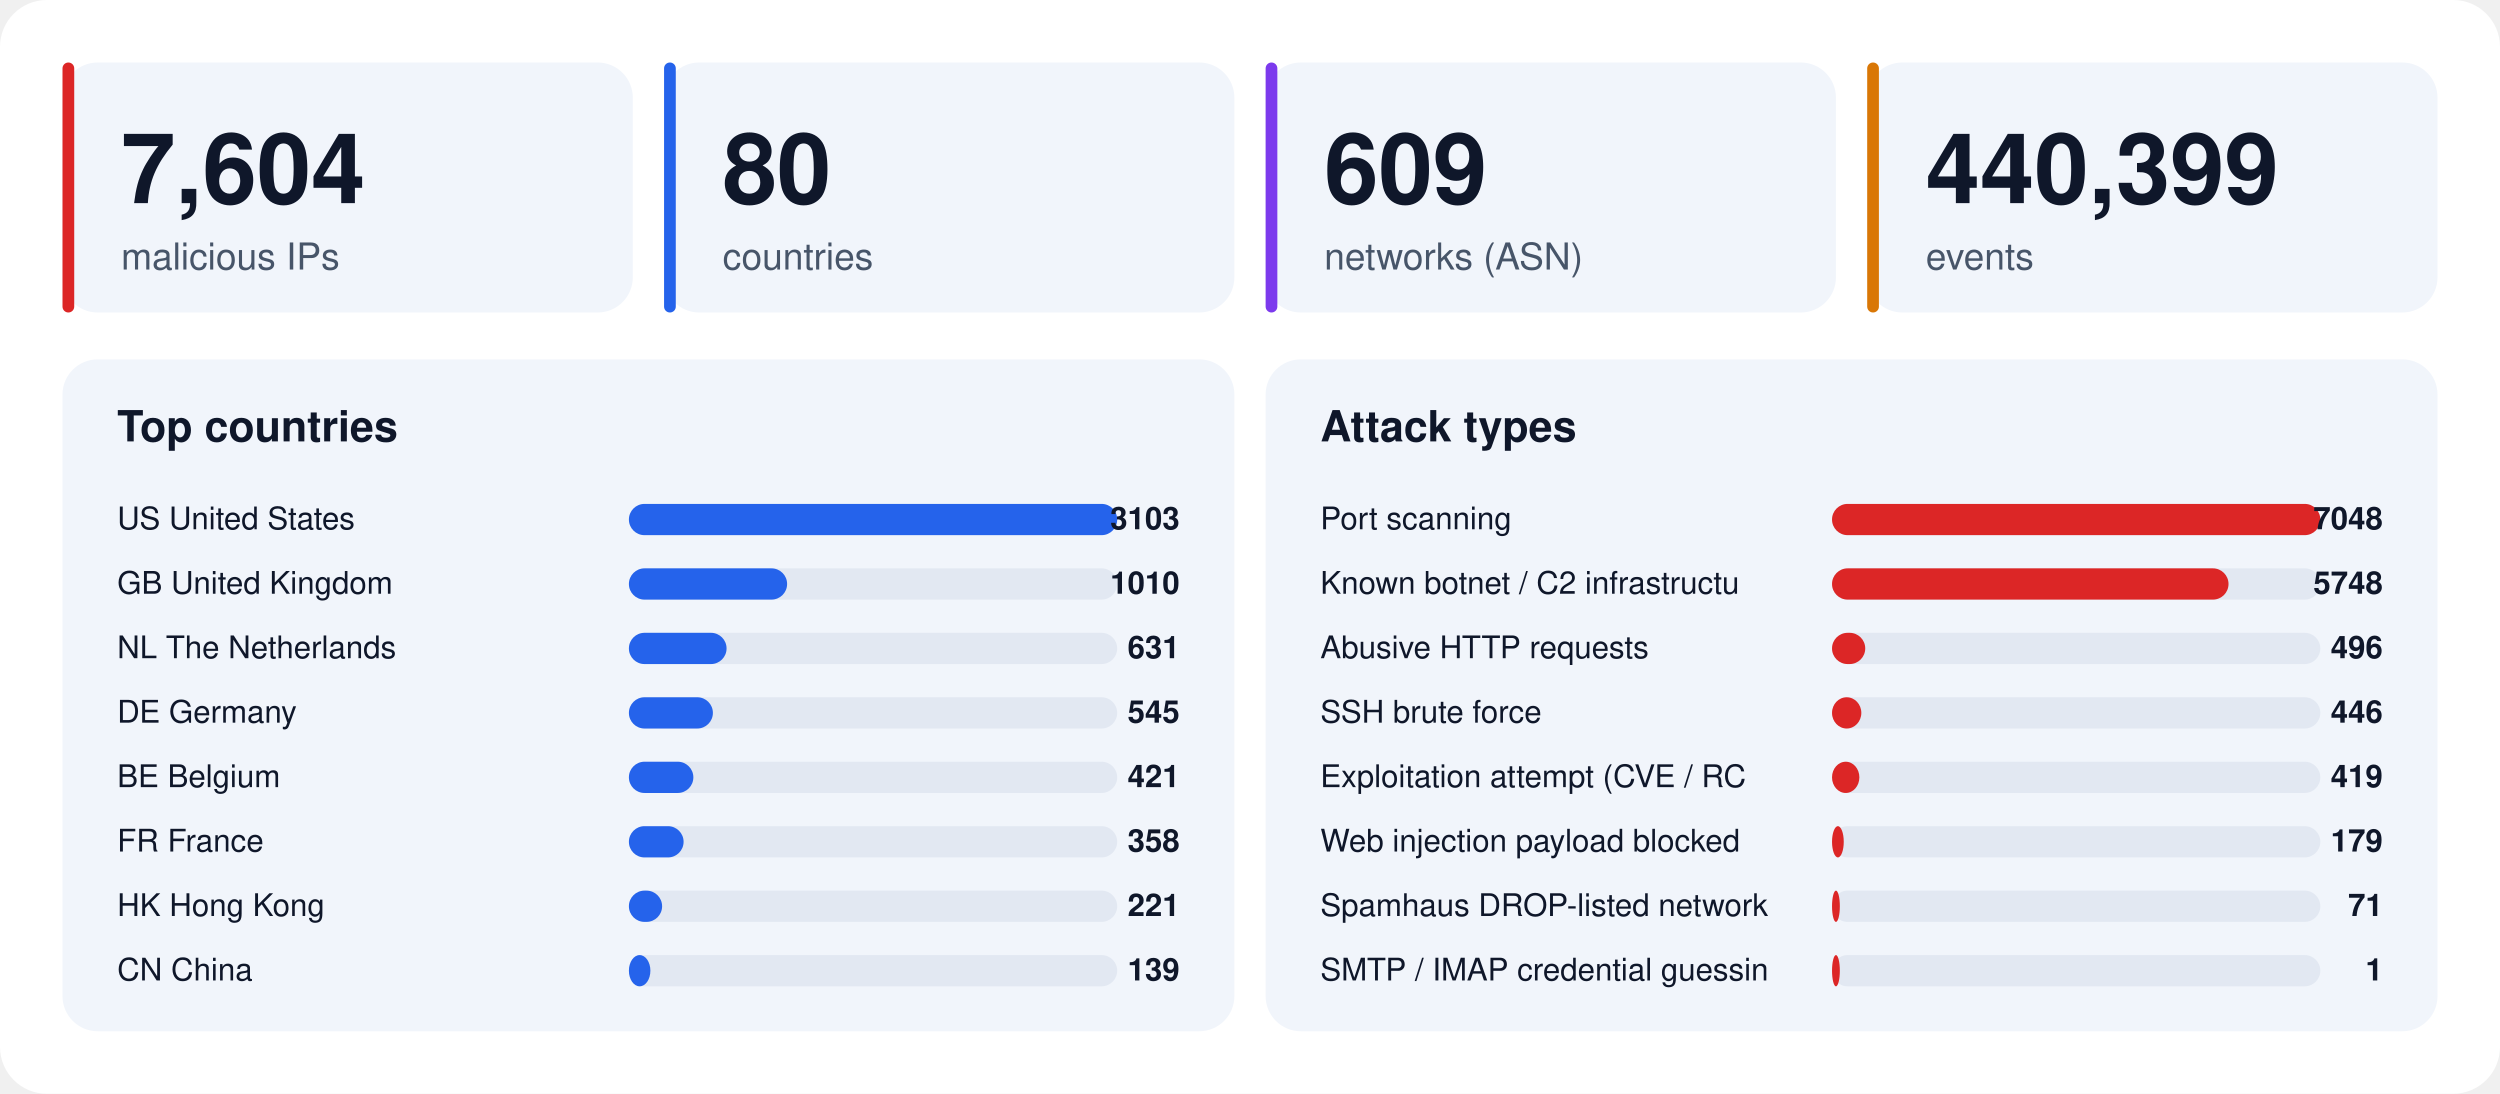
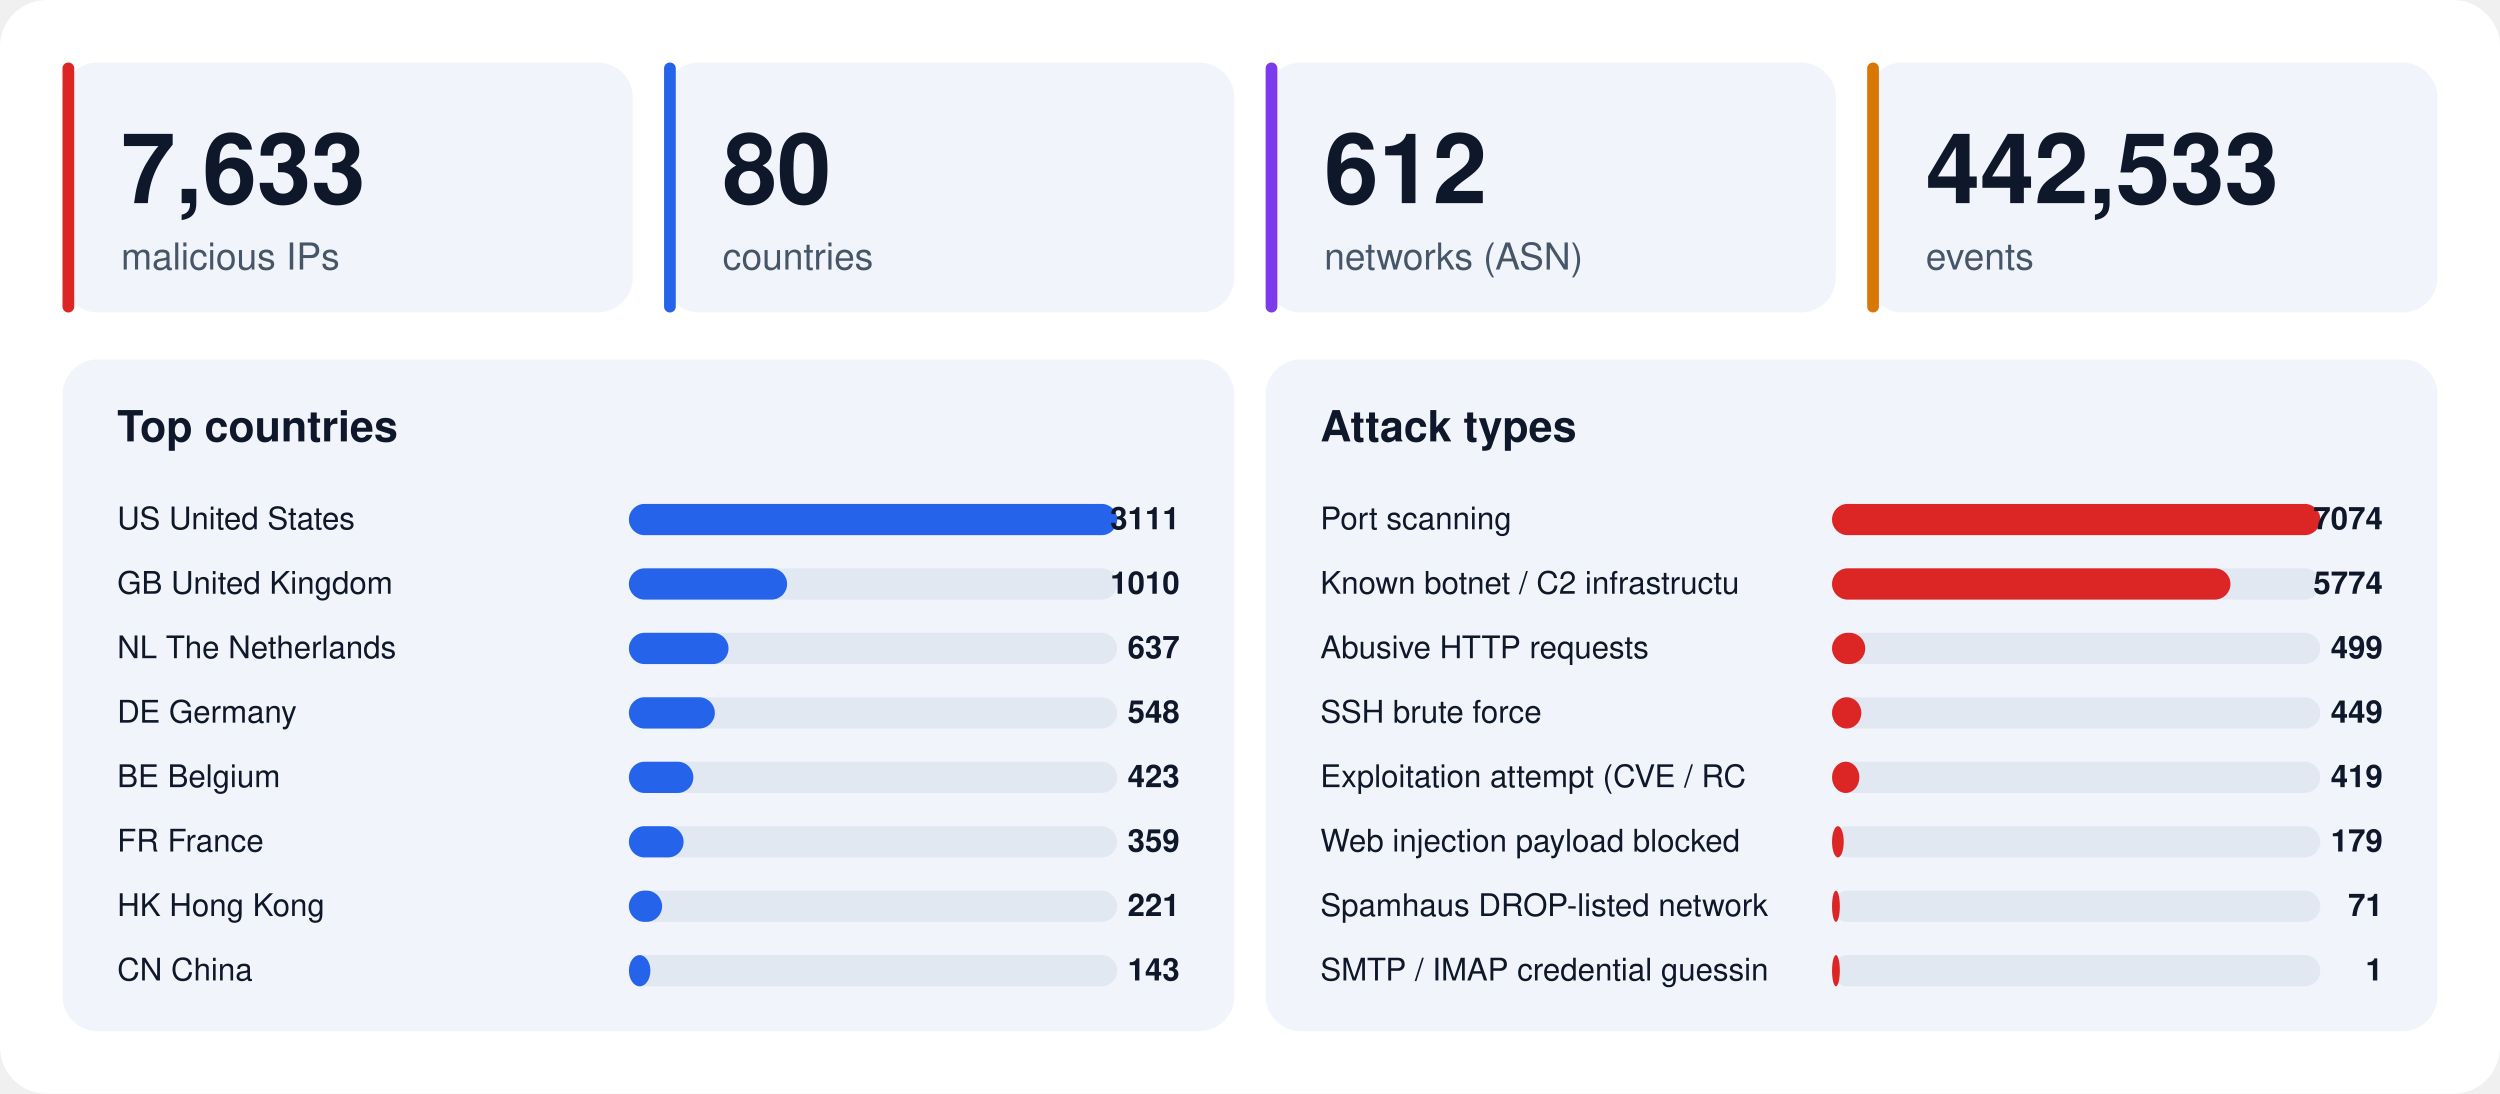
<svg xmlns="http://www.w3.org/2000/svg" width="1280" height="560" viewBox="0 0 1280 560" font-family="-apple-system,BlinkMacSystemFont,'Segoe UI',Helvetica,Arial,sans-serif">
  <rect width="1280" height="560" rx="24" fill="#ffffff" />
  <rect x="32" y="32" width="292" height="128" rx="18" fill="#f1f5fb" />
  <rect x="32" y="32" width="6" height="128" rx="3" fill="#dc2626" />
-   <text x="62" y="104" font-size="50" font-weight="800" fill="#0f172a">7,604</text>
+   <text x="62" y="104" font-size="50" font-weight="800" fill="#0f172a">7,633</text>
  <text x="62" y="138" font-size="19" fill="#475569">malicious IPs</text>
  <rect x="340" y="32" width="292" height="128" rx="18" fill="#f1f5fb" />
  <rect x="340" y="32" width="6" height="128" rx="3" fill="#2563eb" />
  <text x="370" y="104" font-size="50" font-weight="800" fill="#0f172a">80</text>
  <text x="370" y="138" font-size="19" fill="#475569">countries</text>
  <rect x="648" y="32" width="292" height="128" rx="18" fill="#f1f5fb" />
  <rect x="648" y="32" width="6" height="128" rx="3" fill="#7c3aed" />
-   <text x="678" y="104" font-size="50" font-weight="800" fill="#0f172a">609</text>
+   <text x="678" y="104" font-size="50" font-weight="800" fill="#0f172a">612</text>
  <text x="678" y="138" font-size="19" fill="#475569">networks (ASN)</text>
  <rect x="956" y="32" width="292" height="128" rx="18" fill="#f1f5fb" />
  <rect x="956" y="32" width="6" height="128" rx="3" fill="#d97706" />
-   <text x="986" y="104" font-size="50" font-weight="800" fill="#0f172a">440,399</text>
+   <text x="986" y="104" font-size="50" font-weight="800" fill="#0f172a">442,533</text>
  <text x="986" y="138" font-size="19" fill="#475569">events</text>
  <rect x="32" y="184" width="600" height="344" rx="18" fill="#f1f5fb" />
  <text x="60" y="226" font-size="22" font-weight="700" fill="#0f172a">Top countries</text>
  <text x="60" y="271" font-size="16" fill="#0f172a">US  United States</text>
  <rect x="322" y="258" width="250" height="16" rx="8" fill="#e2e8f2" />
  <rect x="322" y="258" width="250" height="16" rx="8" fill="#2563eb" />
-   <text x="604" y="271" font-size="16" font-weight="700" text-anchor="end" fill="#0f172a">3103</text>
+   <text x="604" y="271" font-size="16" font-weight="700" text-anchor="end" fill="#0f172a">3111</text>
  <text x="60" y="304" font-size="16" fill="#0f172a">GB  United Kingdom</text>
  <rect x="322" y="291" width="250" height="16" rx="8" fill="#e2e8f2" />
  <rect x="322" y="291" width="81" height="16" rx="8" fill="#2563eb" />
  <text x="604" y="304" font-size="16" font-weight="700" text-anchor="end" fill="#0f172a">1010</text>
  <text x="60" y="337" font-size="16" fill="#0f172a">NL  The Netherlands</text>
  <rect x="322" y="324" width="250" height="16" rx="8" fill="#e2e8f2" />
-   <rect x="322" y="324" width="50" height="16" rx="8" fill="#2563eb" />
-   <text x="604" y="337" font-size="16" font-weight="700" text-anchor="end" fill="#0f172a">631</text>
+   <rect x="322" y="324" width="51" height="16" rx="8" fill="#2563eb" />
+   <text x="604" y="337" font-size="16" font-weight="700" text-anchor="end" fill="#0f172a">637</text>
  <text x="60" y="370" font-size="16" fill="#0f172a">DE  Germany</text>
  <rect x="322" y="357" width="250" height="16" rx="8" fill="#e2e8f2" />
-   <rect x="322" y="357" width="43" height="16" rx="8" fill="#2563eb" />
-   <text x="604" y="370" font-size="16" font-weight="700" text-anchor="end" fill="#0f172a">545</text>
+   <rect x="322" y="357" width="44" height="16" rx="8" fill="#2563eb" />
+   <text x="604" y="370" font-size="16" font-weight="700" text-anchor="end" fill="#0f172a">548</text>
  <text x="60" y="403" font-size="16" fill="#0f172a">BE  Belgium</text>
  <rect x="322" y="390" width="250" height="16" rx="8" fill="#e2e8f2" />
  <rect x="322" y="390" width="33" height="16" rx="8" fill="#2563eb" />
-   <text x="604" y="403" font-size="16" font-weight="700" text-anchor="end" fill="#0f172a">421</text>
+   <text x="604" y="403" font-size="16" font-weight="700" text-anchor="end" fill="#0f172a">423</text>
  <text x="60" y="436" font-size="16" fill="#0f172a">FR  France</text>
  <rect x="322" y="423" width="250" height="16" rx="8" fill="#e2e8f2" />
  <rect x="322" y="423" width="28" height="16" rx="8" fill="#2563eb" />
-   <text x="604" y="436" font-size="16" font-weight="700" text-anchor="end" fill="#0f172a">358</text>
+   <text x="604" y="436" font-size="16" font-weight="700" text-anchor="end" fill="#0f172a">359</text>
  <text x="60" y="469" font-size="16" fill="#0f172a">HK  Hong Kong</text>
  <rect x="322" y="456" width="250" height="16" rx="8" fill="#e2e8f2" />
  <rect x="322" y="456" width="17" height="16" rx="8" fill="#2563eb" />
  <text x="604" y="469" font-size="16" font-weight="700" text-anchor="end" fill="#0f172a">221</text>
  <text x="60" y="502" font-size="16" fill="#0f172a">CN  China</text>
  <rect x="322" y="489" width="250" height="16" rx="8" fill="#e2e8f2" />
  <rect x="322" y="489" width="11" height="16" rx="8" fill="#2563eb" />
-   <text x="604" y="502" font-size="16" font-weight="700" text-anchor="end" fill="#0f172a">139</text>
+   <text x="604" y="502" font-size="16" font-weight="700" text-anchor="end" fill="#0f172a">143</text>
  <rect x="648" y="184" width="600" height="344" rx="18" fill="#f1f5fb" />
  <text x="676" y="226" font-size="22" font-weight="700" fill="#0f172a">Attack types</text>
  <text x="676" y="271" font-size="16" fill="#0f172a">Port scanning</text>
  <rect x="938" y="258" width="250" height="16" rx="8" fill="#e2e8f2" />
  <rect x="938" y="258" width="250" height="16" rx="8" fill="#dc2626" />
-   <text x="1220" y="271" font-size="16" font-weight="700" text-anchor="end" fill="#0f172a">7048</text>
+   <text x="1220" y="271" font-size="16" font-weight="700" text-anchor="end" fill="#0f172a">7074</text>
  <text x="676" y="304" font-size="16" fill="#0f172a">Known botnet / C2 infrastructu</text>
  <rect x="938" y="291" width="250" height="16" rx="8" fill="#e2e8f2" />
-   <rect x="938" y="291" width="203" height="16" rx="8" fill="#dc2626" />
-   <text x="1220" y="304" font-size="16" font-weight="700" text-anchor="end" fill="#0f172a">5748</text>
+   <rect x="938" y="291" width="204" height="16" rx="8" fill="#dc2626" />
+   <text x="1220" y="304" font-size="16" font-weight="700" text-anchor="end" fill="#0f172a">5774</text>
  <text x="676" y="337" font-size="16" fill="#0f172a">Abusive HTTP requests</text>
  <rect x="938" y="324" width="250" height="16" rx="8" fill="#e2e8f2" />
  <rect x="938" y="324" width="17" height="16" rx="8" fill="#dc2626" />
-   <text x="1220" y="337" font-size="16" font-weight="700" text-anchor="end" fill="#0f172a">496</text>
+   <text x="1220" y="337" font-size="16" font-weight="700" text-anchor="end" fill="#0f172a">499</text>
  <text x="676" y="370" font-size="16" fill="#0f172a">SSH brute force</text>
  <rect x="938" y="357" width="250" height="16" rx="8" fill="#e2e8f2" />
  <rect x="938" y="357" width="15" height="16" rx="8" fill="#dc2626" />
-   <text x="1220" y="370" font-size="16" font-weight="700" text-anchor="end" fill="#0f172a">446</text>
+   <text x="1220" y="370" font-size="16" font-weight="700" text-anchor="end" fill="#0f172a">449</text>
  <text x="676" y="403" font-size="16" fill="#0f172a">Exploitation attempt (CVE / RC</text>
  <rect x="938" y="390" width="250" height="16" rx="8" fill="#e2e8f2" />
  <rect x="938" y="390" width="14" height="16" rx="8" fill="#dc2626" />
  <text x="1220" y="403" font-size="16" font-weight="700" text-anchor="end" fill="#0f172a">419</text>
  <text x="676" y="436" font-size="16" fill="#0f172a">Web injection payload blocked </text>
  <rect x="938" y="423" width="250" height="16" rx="8" fill="#e2e8f2" />
  <rect x="938" y="423" width="6" height="16" rx="8" fill="#dc2626" />
  <text x="1220" y="436" font-size="16" font-weight="700" text-anchor="end" fill="#0f172a">179</text>
  <text x="676" y="469" font-size="16" fill="#0f172a">Spamhaus DROP-listed network</text>
  <rect x="938" y="456" width="250" height="16" rx="8" fill="#e2e8f2" />
  <rect x="938" y="456" width="4" height="16" rx="8" fill="#dc2626" />
  <text x="1220" y="469" font-size="16" font-weight="700" text-anchor="end" fill="#0f172a">71</text>
  <text x="676" y="502" font-size="16" fill="#0f172a">SMTP / IMAP credential guessin</text>
  <rect x="938" y="489" width="250" height="16" rx="8" fill="#e2e8f2" />
  <rect x="938" y="489" width="4" height="16" rx="8" fill="#dc2626" />
  <text x="1220" y="502" font-size="16" font-weight="700" text-anchor="end" fill="#0f172a">1</text>
</svg>
